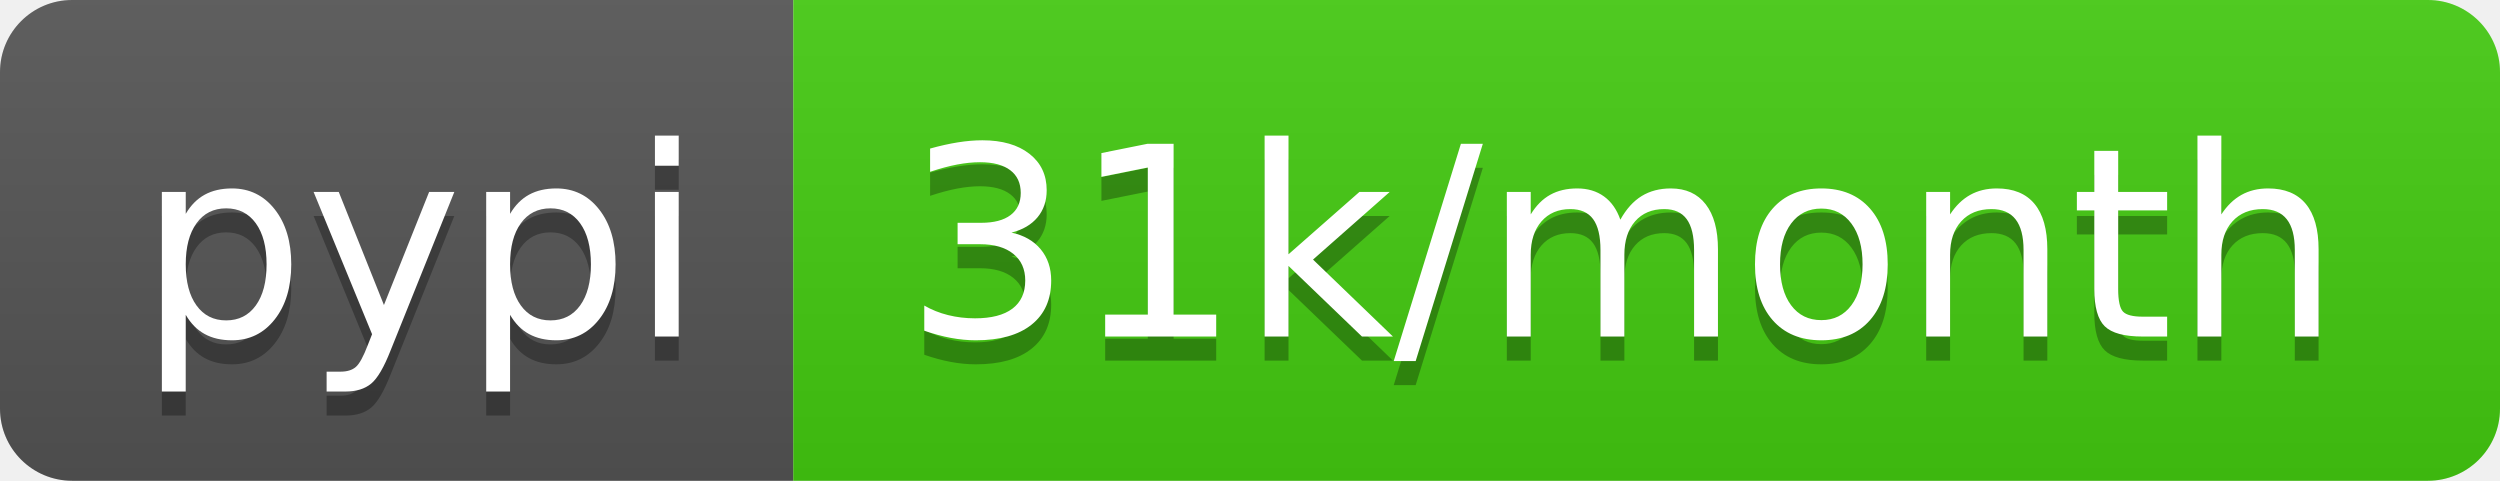
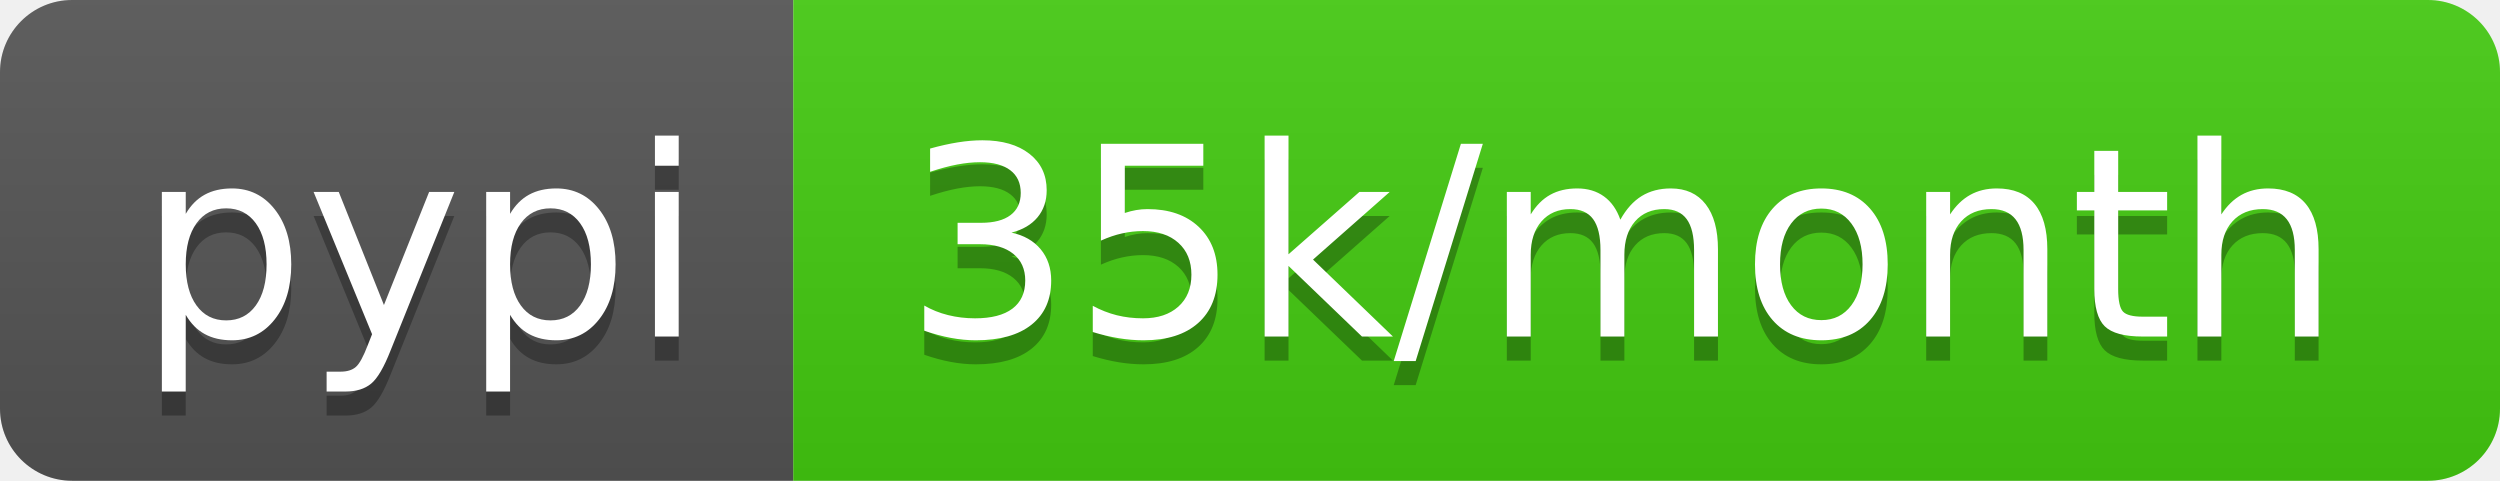
<svg xmlns="http://www.w3.org/2000/svg" width="104" height="20">
  <linearGradient id="s" x2="0" y2="100%">
    <stop offset="0" stop-color="#bbb" stop-opacity=".1" />
    <stop offset="1" stop-opacity=".1" />
  </linearGradient>
  <clipPath id="r">
    <rect width="104" height="20" rx="3" fill="#fff" />
  </clipPath>
  <g clip-path="url(#r)">
    <rect width="33" height="20" fill="#555" />
    <rect x="33" width="71" height="20" fill="#4c1" />
    <rect width="104" height="20" fill="url(#s)" />
  </g>
  <g fill="#fff" text-anchor="middle" font-family="DejaVu Sans,Verdana,Geneva,sans-serif" font-size="110">
    <text x="175" y="150" fill="#010101" fill-opacity=".3" transform="scale(.1)" textLength="230">pypi</text>
    <text x="175" y="140" transform="scale(.1)" textLength="230">pypi</text>
-     <text x="675" y="150" fill="#010101" fill-opacity=".3" transform="scale(.1)" textLength="610">31k/month</text>
-     <text x="675" y="140" transform="scale(.1)" textLength="610">31k/month</text>
+     <text x="675" y="150" fill="#010101" fill-opacity=".3" transform="scale(.1)" textLength="610">35k/month</text>
+     <text x="675" y="140" transform="scale(.1)" textLength="610">35k/month</text>
  </g>
</svg>
